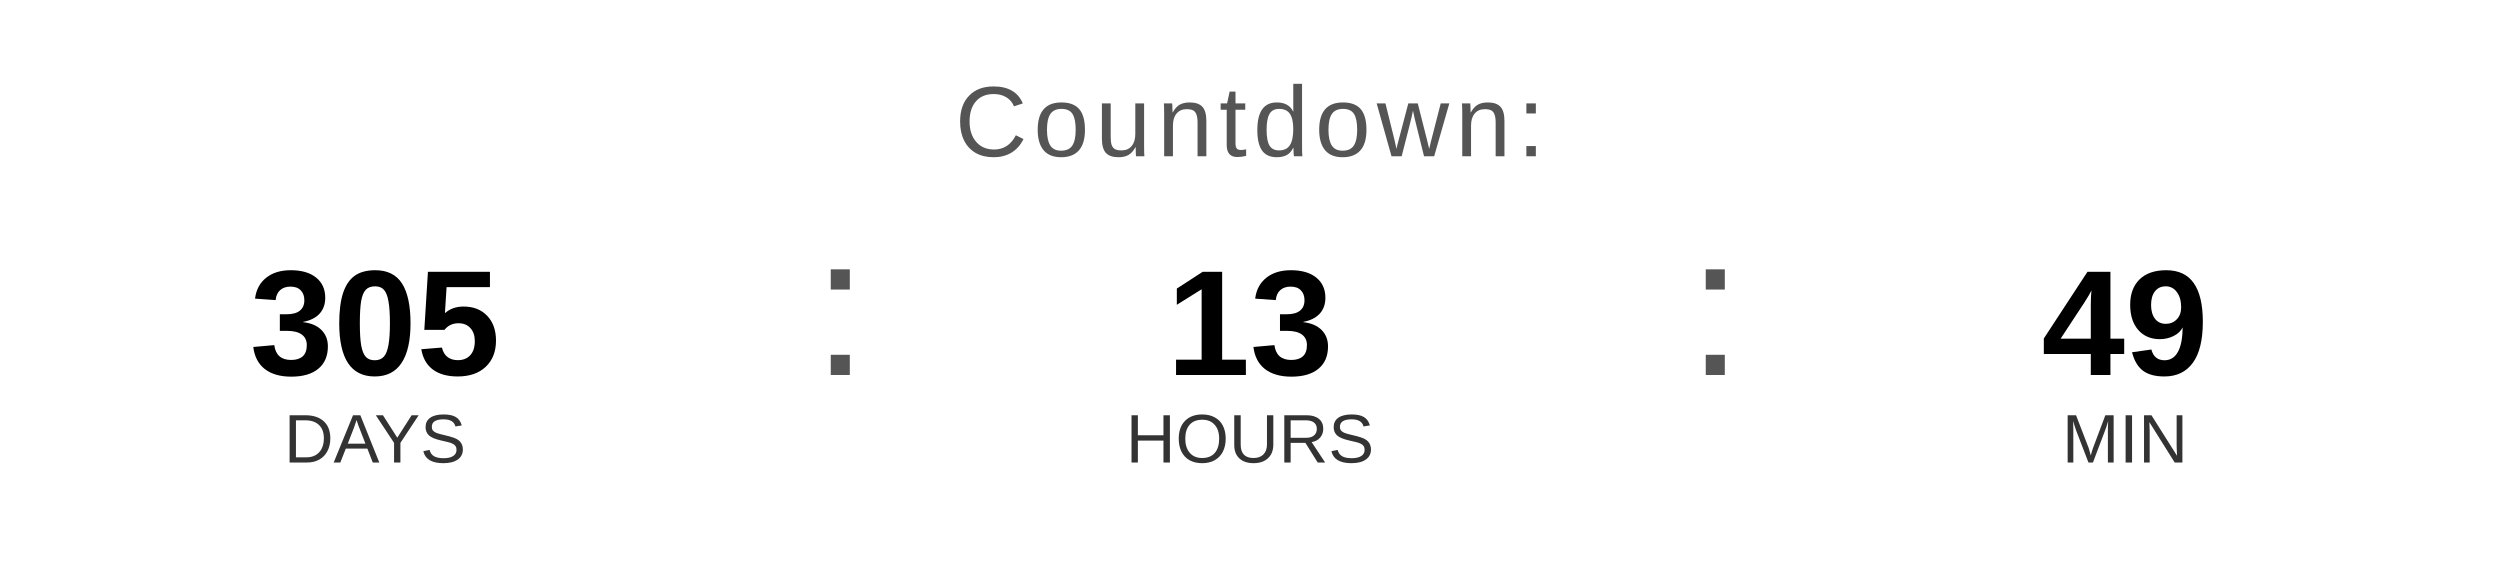
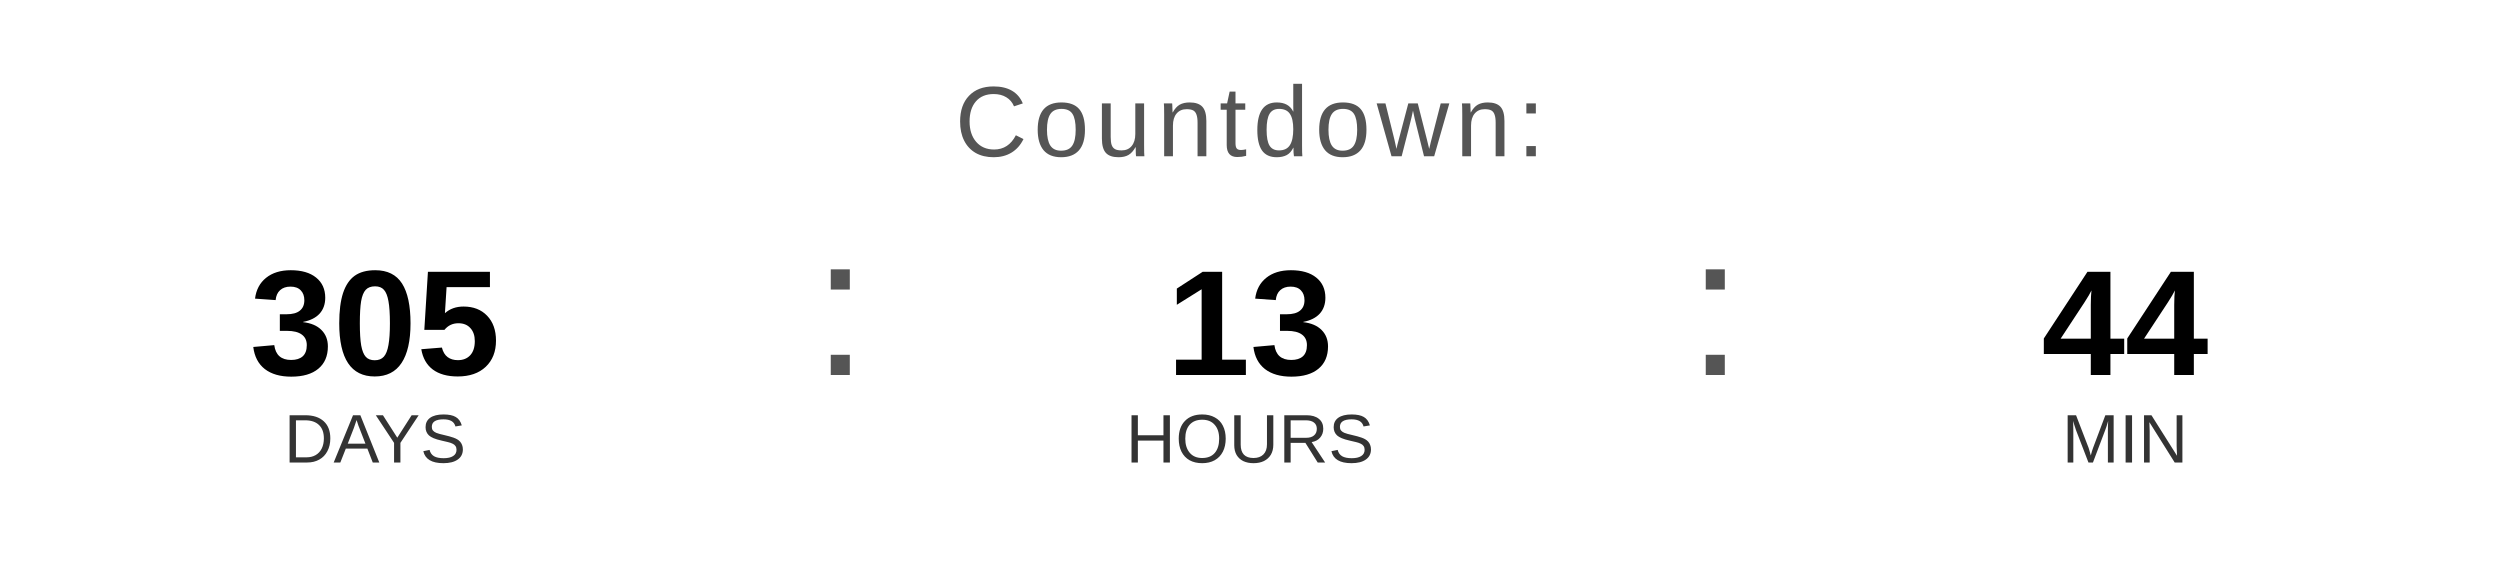
<svg xmlns="http://www.w3.org/2000/svg" width="400" height="90" viewBox="0 0 400 90">
  <text x="200" y="25" font-family="Arial, Helvetica, sans-serif" font-size="16" fill="#555555" text-anchor="middle" letter-spacing="1">
    Countdown:
  </text>
  <text x="60" y="60" font-family="Arial, Helvetica, sans-serif" font-size="24" font-weight="bold" fill="#000000" text-anchor="middle">305</text>
  <text x="60" y="74" font-family="Arial, Helvetica, sans-serif" font-size="11" fill="#333333" text-anchor="middle">DAYS</text>
  <text x="130" y="60" font-family="Arial, sans-serif" font-size="32" fill="#555555">:</text>
  <text x="200" y="60" font-family="Arial, Helvetica, sans-serif" font-size="24" font-weight="bold" fill="#000000" text-anchor="middle">13</text>
  <text x="200" y="74" font-family="Arial, Helvetica, sans-serif" font-size="11" fill="#333333" text-anchor="middle">HOURS</text>
  <text x="270" y="60" font-family="Arial, sans-serif" font-size="32" fill="#555555">:</text>
-   <text x="340" y="60" font-family="Arial, Helvetica, sans-serif" font-size="24" font-weight="bold" fill="#000000" text-anchor="middle">49</text>
+   <text x="340" y="60" font-family="Arial, Helvetica, sans-serif" font-size="24" font-weight="bold" fill="#000000" text-anchor="middle">44</text>
  <text x="340" y="74" font-family="Arial, Helvetica, sans-serif" font-size="11" fill="#333333" text-anchor="middle">MIN</text>
</svg>
